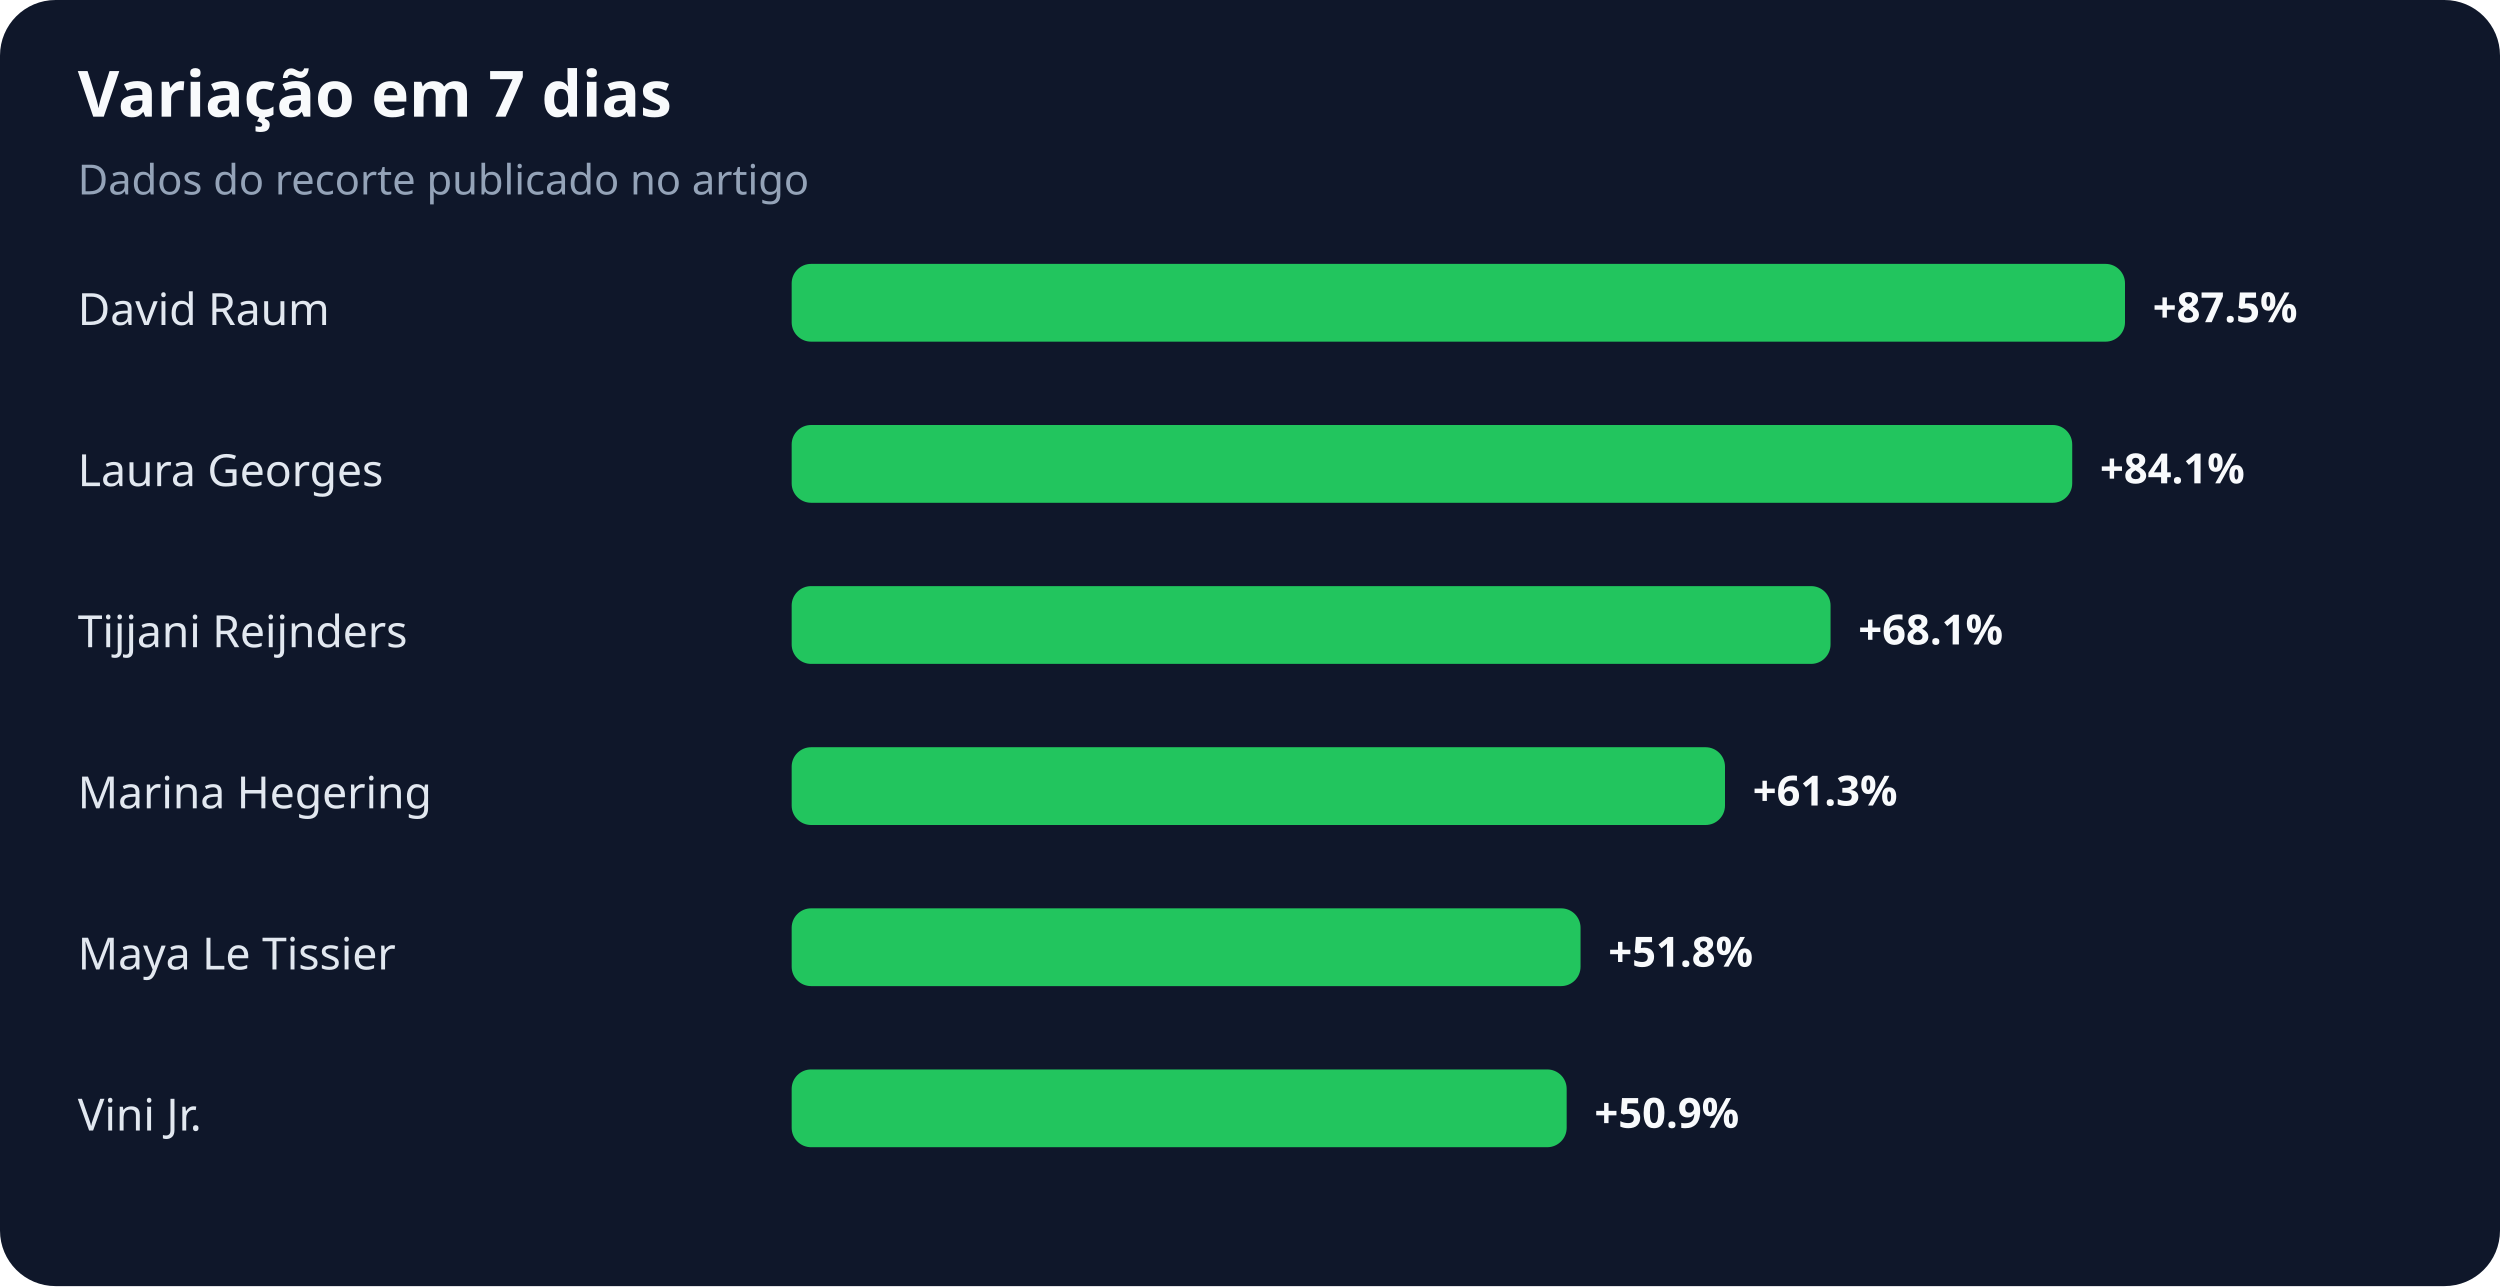
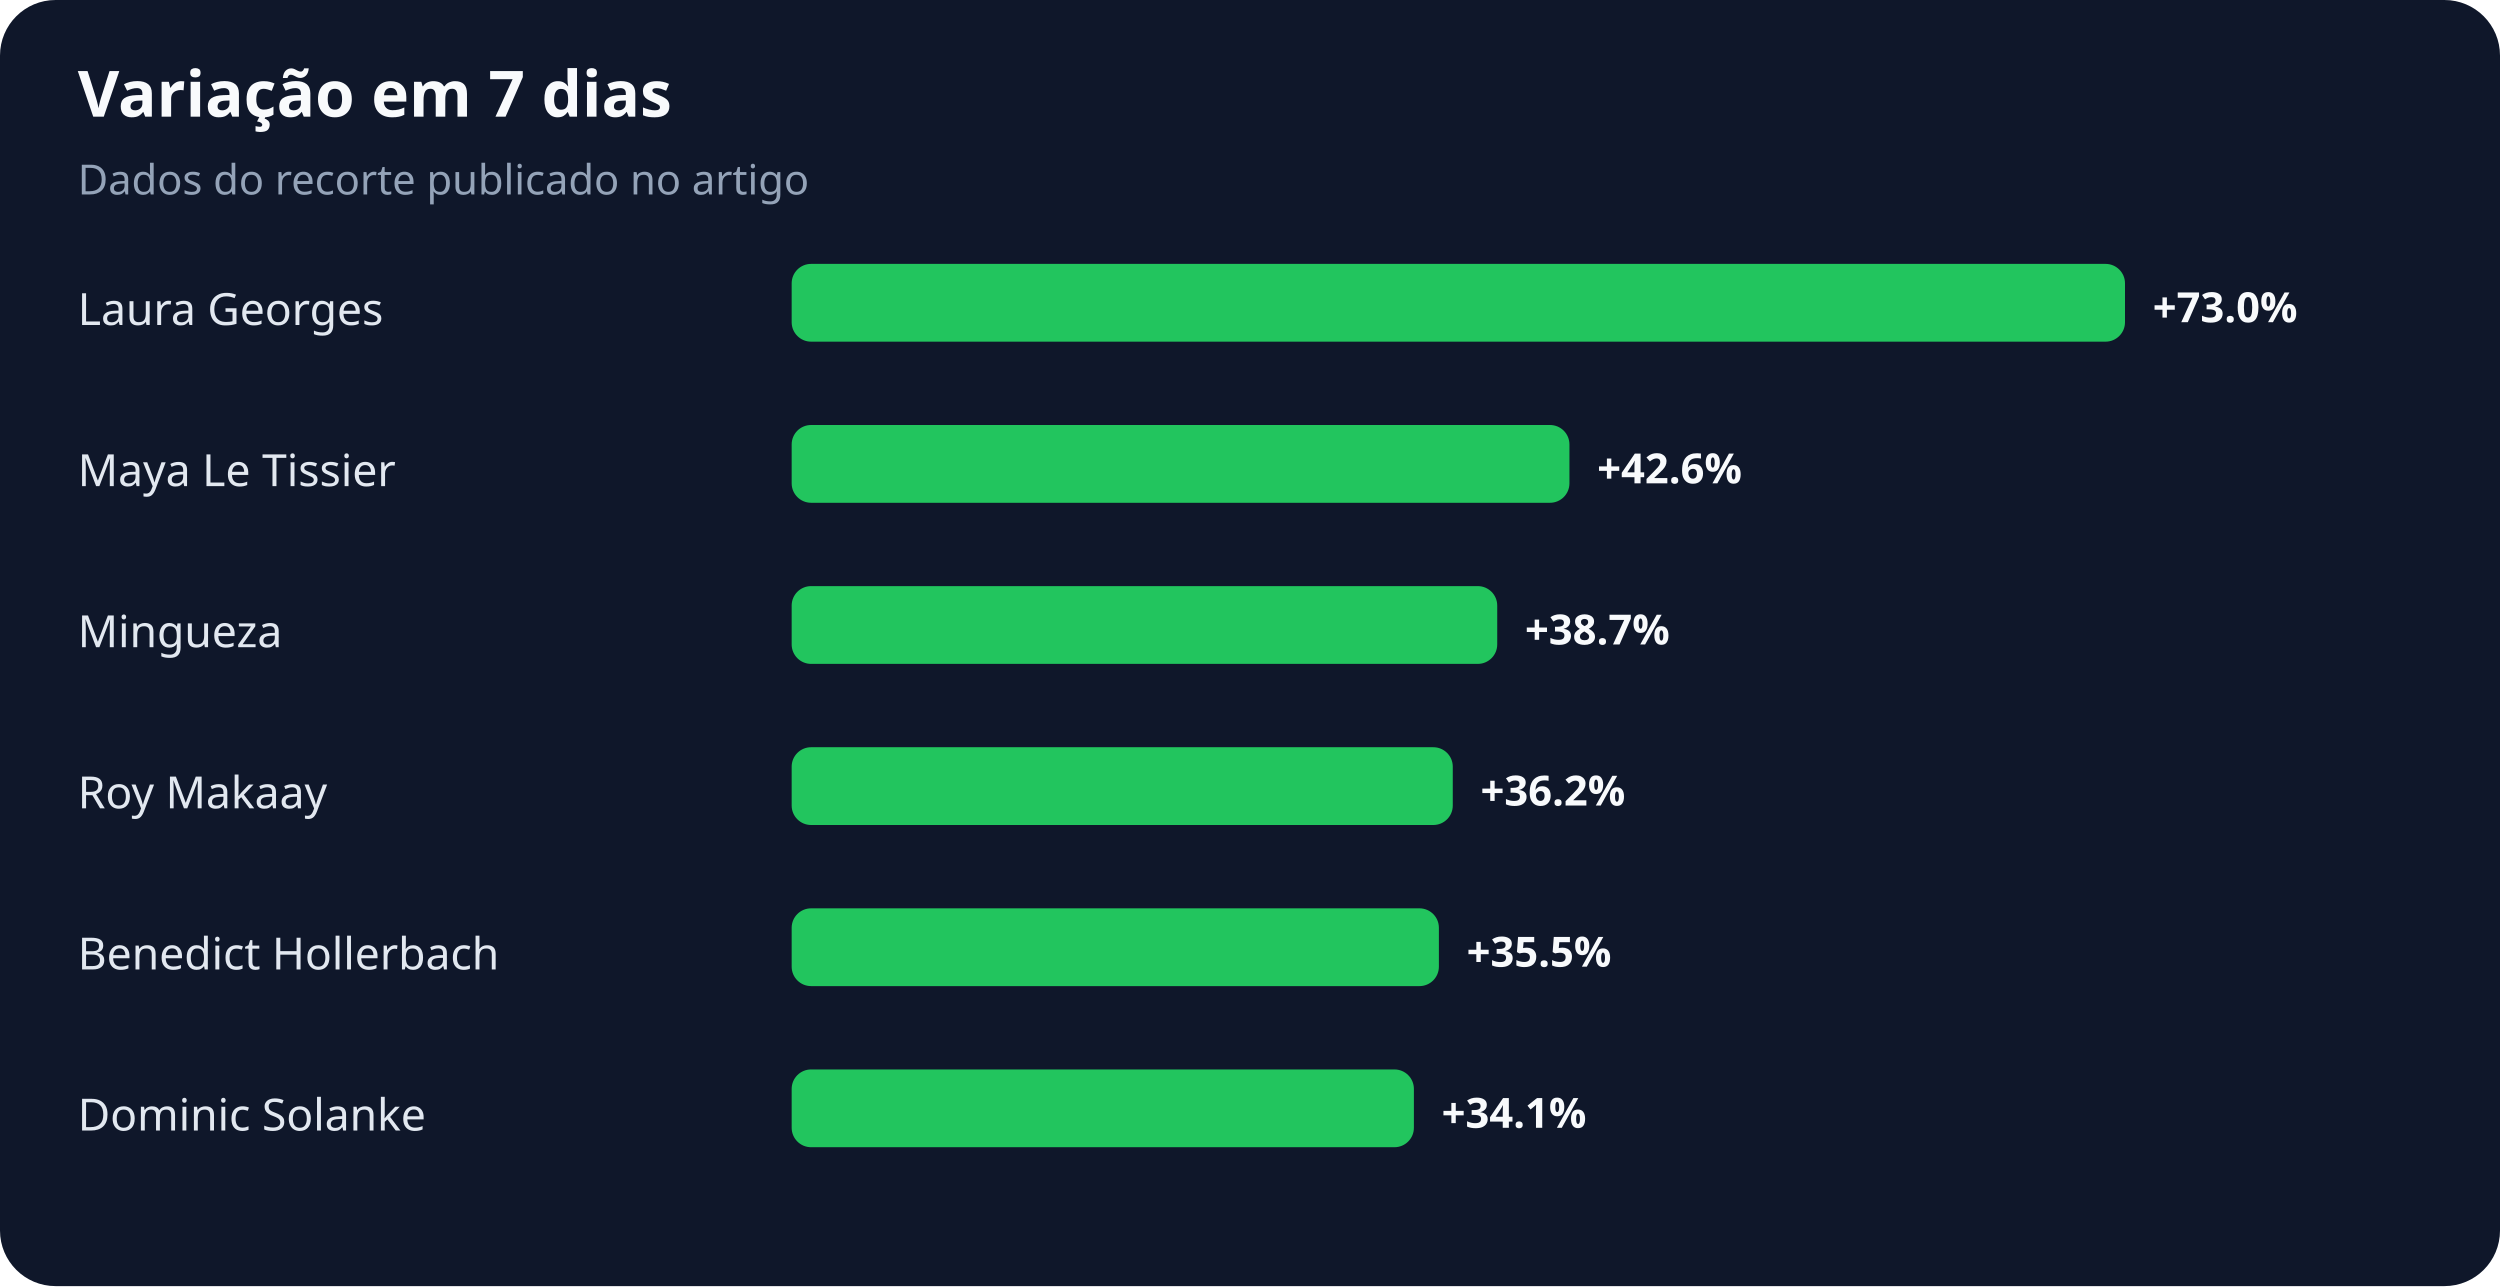
<svg xmlns="http://www.w3.org/2000/svg" width="900" height="463" viewBox="0 0 900 463" role="img" aria-labelledby="title desc">
  <rect width="100%" height="100%" rx="20" fill="#0f172a" />
  <text x="28" y="42" fill="#f8fafc" font-family="system-ui,sans-serif" font-size="23" font-weight="700">Variação em 7 dias</text>
  <text x="28" y="70" fill="#94a3b8" font-family="system-ui,sans-serif" font-size="15">Dados do recorte publicado no artigo</text>
-   <text x="28" y="117" fill="#e2e8f0" font-family="system-ui,sans-serif" font-size="16">David Raum</text>
+   <text x="28" y="117" fill="#e2e8f0" font-family="system-ui,sans-serif" font-size="16">Laura Georges</text>
  <rect x="285" y="95" width="480" height="28" rx="7" fill="#22c55e" />
-   <text x="775" y="116" fill="#f8fafc" font-family="system-ui,sans-serif" font-size="15" font-weight="700">+87.5%</text>
-   <text x="28" y="175" fill="#e2e8f0" font-family="system-ui,sans-serif" font-size="16">Laura Georges</text>
-   <rect x="285" y="153" width="461" height="28" rx="7" fill="#22c55e" />
-   <text x="756" y="174" fill="#f8fafc" font-family="system-ui,sans-serif" font-size="15" font-weight="700">+84.1%</text>
-   <text x="28" y="233" fill="#e2e8f0" font-family="system-ui,sans-serif" font-size="16">Tijjani Reijnders</text>
-   <rect x="285" y="211" width="374" height="28" rx="7" fill="#22c55e" />
-   <text x="669" y="232" fill="#f8fafc" font-family="system-ui,sans-serif" font-size="15" font-weight="700">+68.1%</text>
-   <text x="28" y="291" fill="#e2e8f0" font-family="system-ui,sans-serif" font-size="16">Marina Hegering</text>
-   <rect x="285" y="269" width="336" height="28" rx="7" fill="#22c55e" />
-   <text x="631" y="290" fill="#f8fafc" font-family="system-ui,sans-serif" font-size="15" font-weight="700">+61.3%</text>
-   <text x="28" y="349" fill="#e2e8f0" font-family="system-ui,sans-serif" font-size="16">Maya Le Tissier</text>
-   <rect x="285" y="327" width="284" height="28" rx="7" fill="#22c55e" />
-   <text x="579" y="348" fill="#f8fafc" font-family="system-ui,sans-serif" font-size="15" font-weight="700">+51.8%</text>
-   <text x="28" y="407" fill="#e2e8f0" font-family="system-ui,sans-serif" font-size="16">Vini Jr.</text>
-   <rect x="285" y="385" width="279" height="28" rx="7" fill="#22c55e" />
-   <text x="574" y="406" fill="#f8fafc" font-family="system-ui,sans-serif" font-size="15" font-weight="700">+50.9%</text>
+   <text x="775" y="116" fill="#f8fafc" font-family="system-ui,sans-serif" font-size="15" font-weight="700">+73.0%</text>
+   <text x="28" y="175" fill="#e2e8f0" font-family="system-ui,sans-serif" font-size="16">Maya Le Tissier</text>
+   <rect x="285" y="153" width="280" height="28" rx="7" fill="#22c55e" />
+   <text x="575" y="174" fill="#f8fafc" font-family="system-ui,sans-serif" font-size="15" font-weight="700">+42.6%</text>
+   <text x="28" y="233" fill="#e2e8f0" font-family="system-ui,sans-serif" font-size="16">Mingueza</text>
+   <rect x="285" y="211" width="254" height="28" rx="7" fill="#22c55e" />
+   <text x="549" y="232" fill="#f8fafc" font-family="system-ui,sans-serif" font-size="15" font-weight="700">+38.7%</text>
+   <text x="28" y="291" fill="#e2e8f0" font-family="system-ui,sans-serif" font-size="16">Roy Makaay</text>
+   <rect x="285" y="269" width="238" height="28" rx="7" fill="#22c55e" />
+   <text x="533" y="290" fill="#f8fafc" font-family="system-ui,sans-serif" font-size="15" font-weight="700">+36.2%</text>
+   <text x="28" y="349" fill="#e2e8f0" font-family="system-ui,sans-serif" font-size="16">Benedict Hollerbach</text>
+   <rect x="285" y="327" width="233" height="28" rx="7" fill="#22c55e" />
+   <text x="528" y="348" fill="#f8fafc" font-family="system-ui,sans-serif" font-size="15" font-weight="700">+35.5%</text>
+   <text x="28" y="407" fill="#e2e8f0" font-family="system-ui,sans-serif" font-size="16">Dominic Solanke</text>
+   <rect x="285" y="385" width="224" height="28" rx="7" fill="#22c55e" />
+   <text x="519" y="406" fill="#f8fafc" font-family="system-ui,sans-serif" font-size="15" font-weight="700">+34.1%</text>
</svg>
